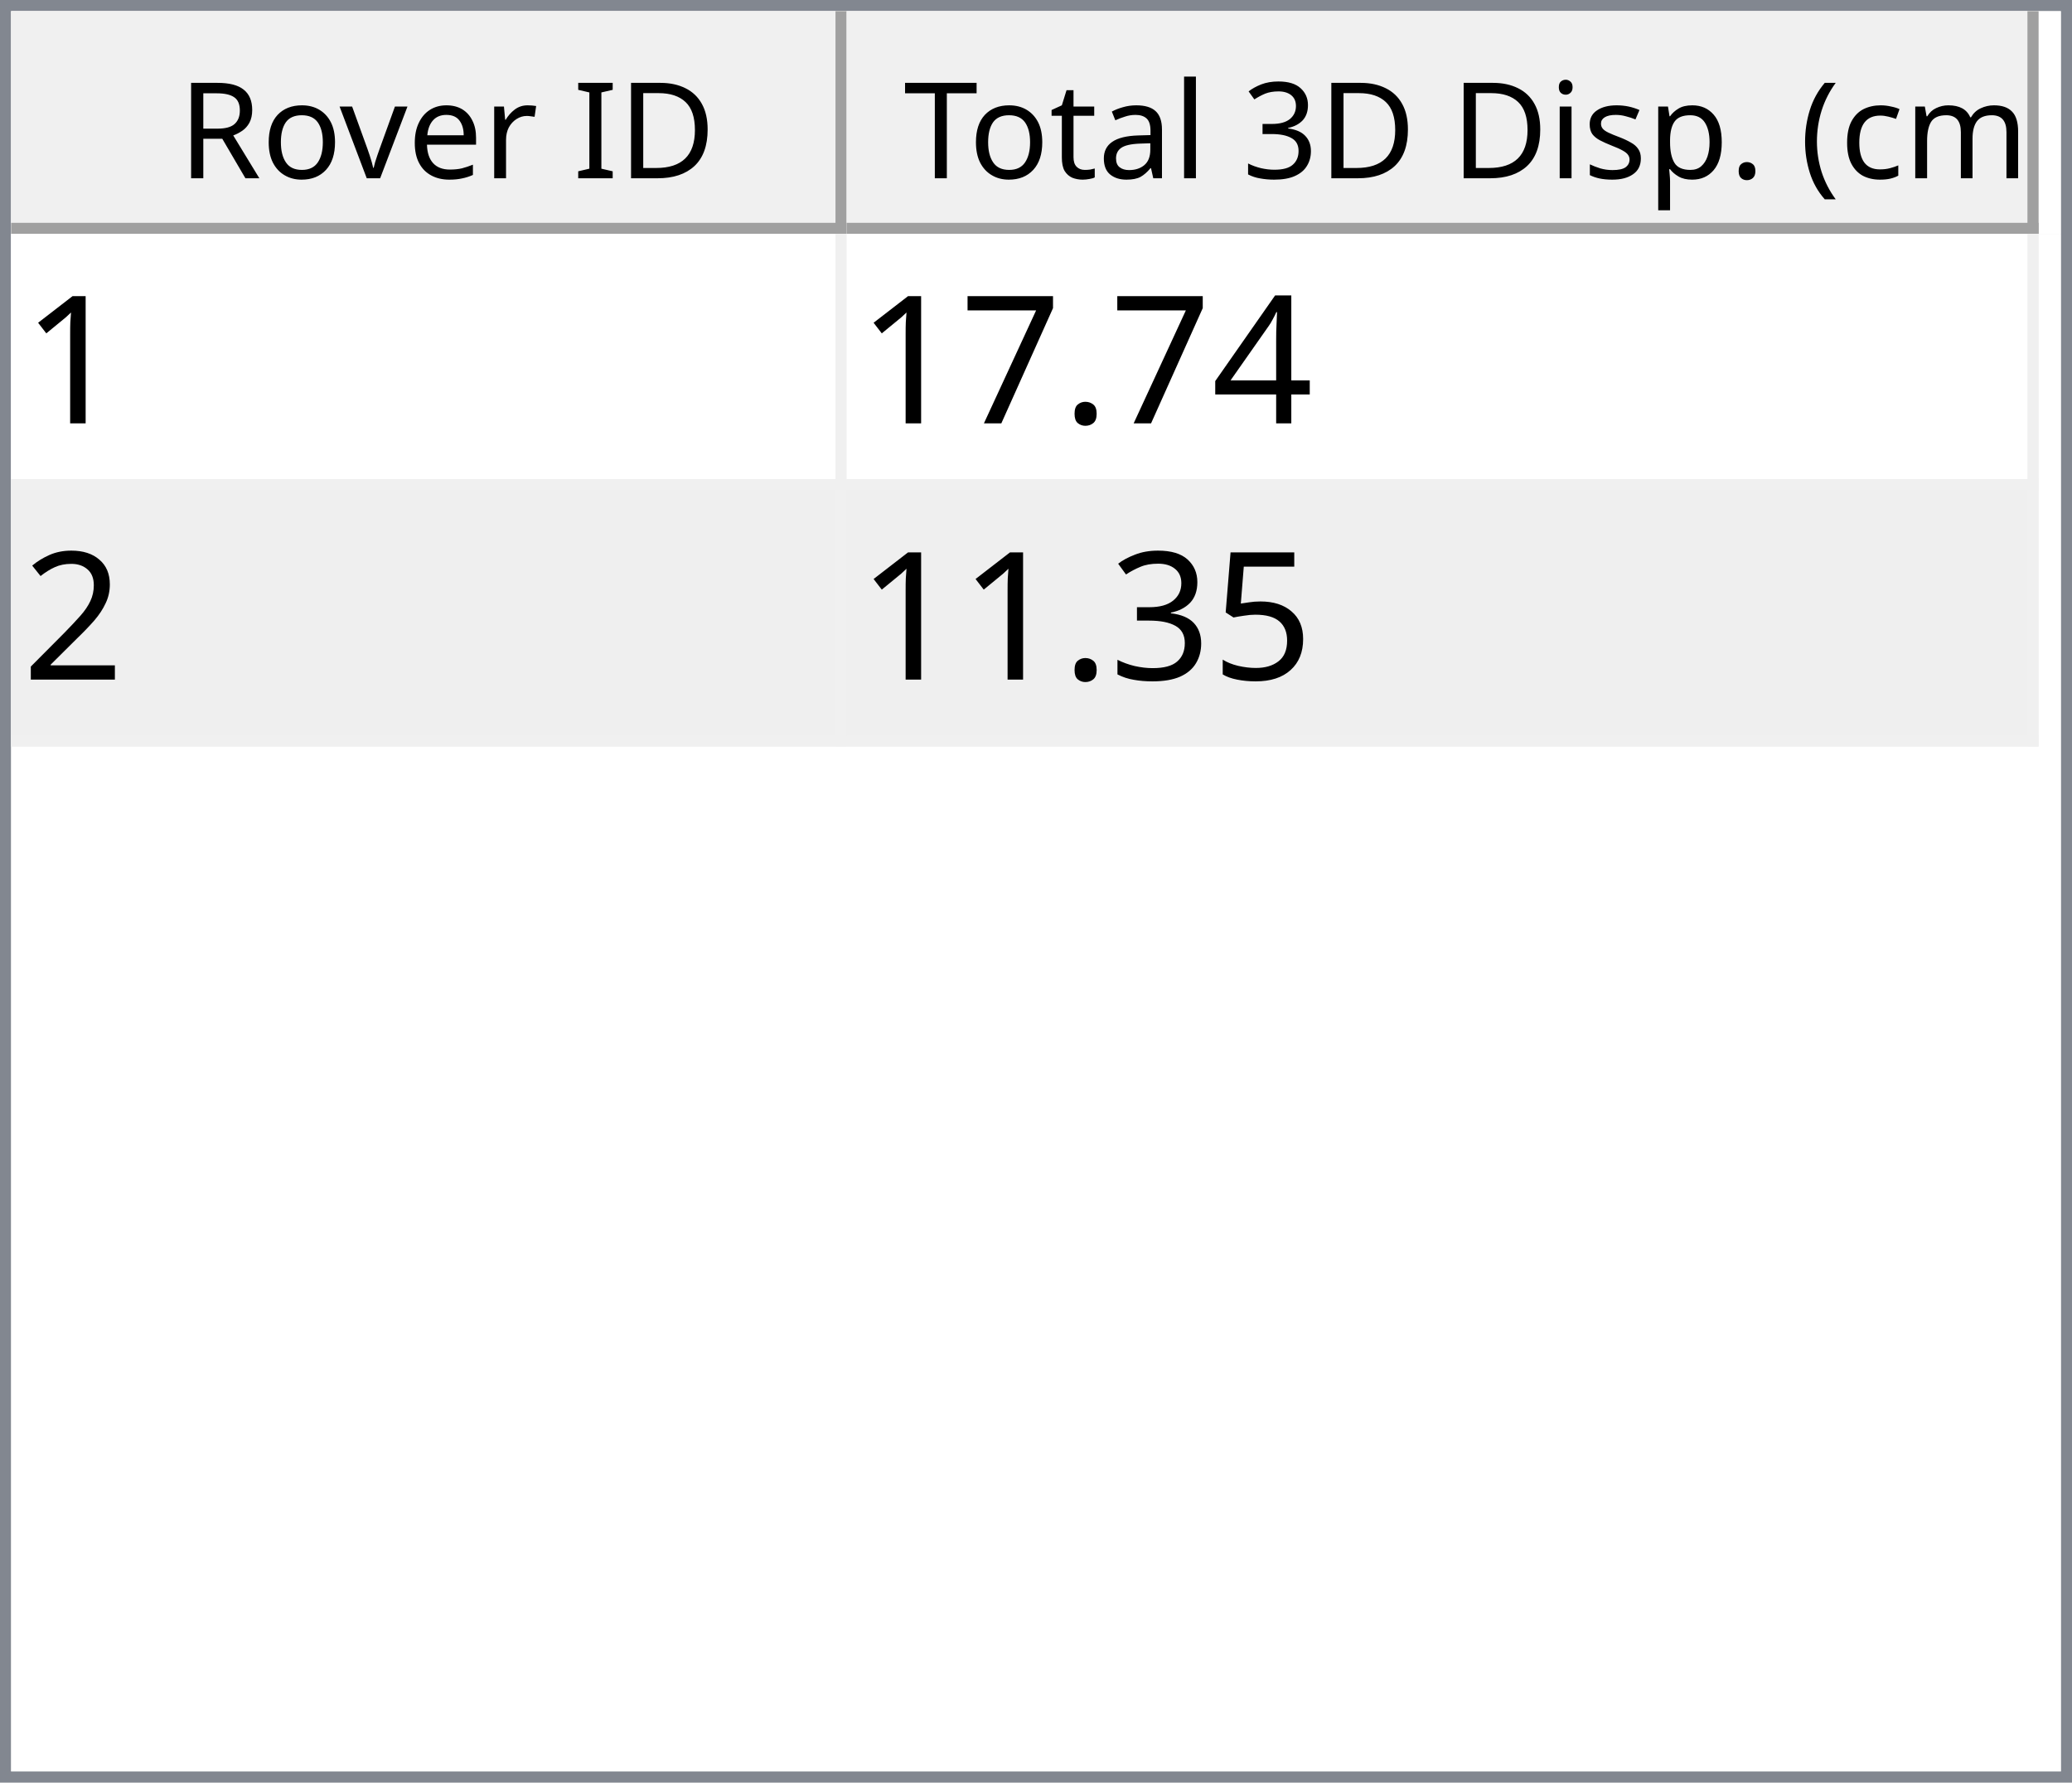
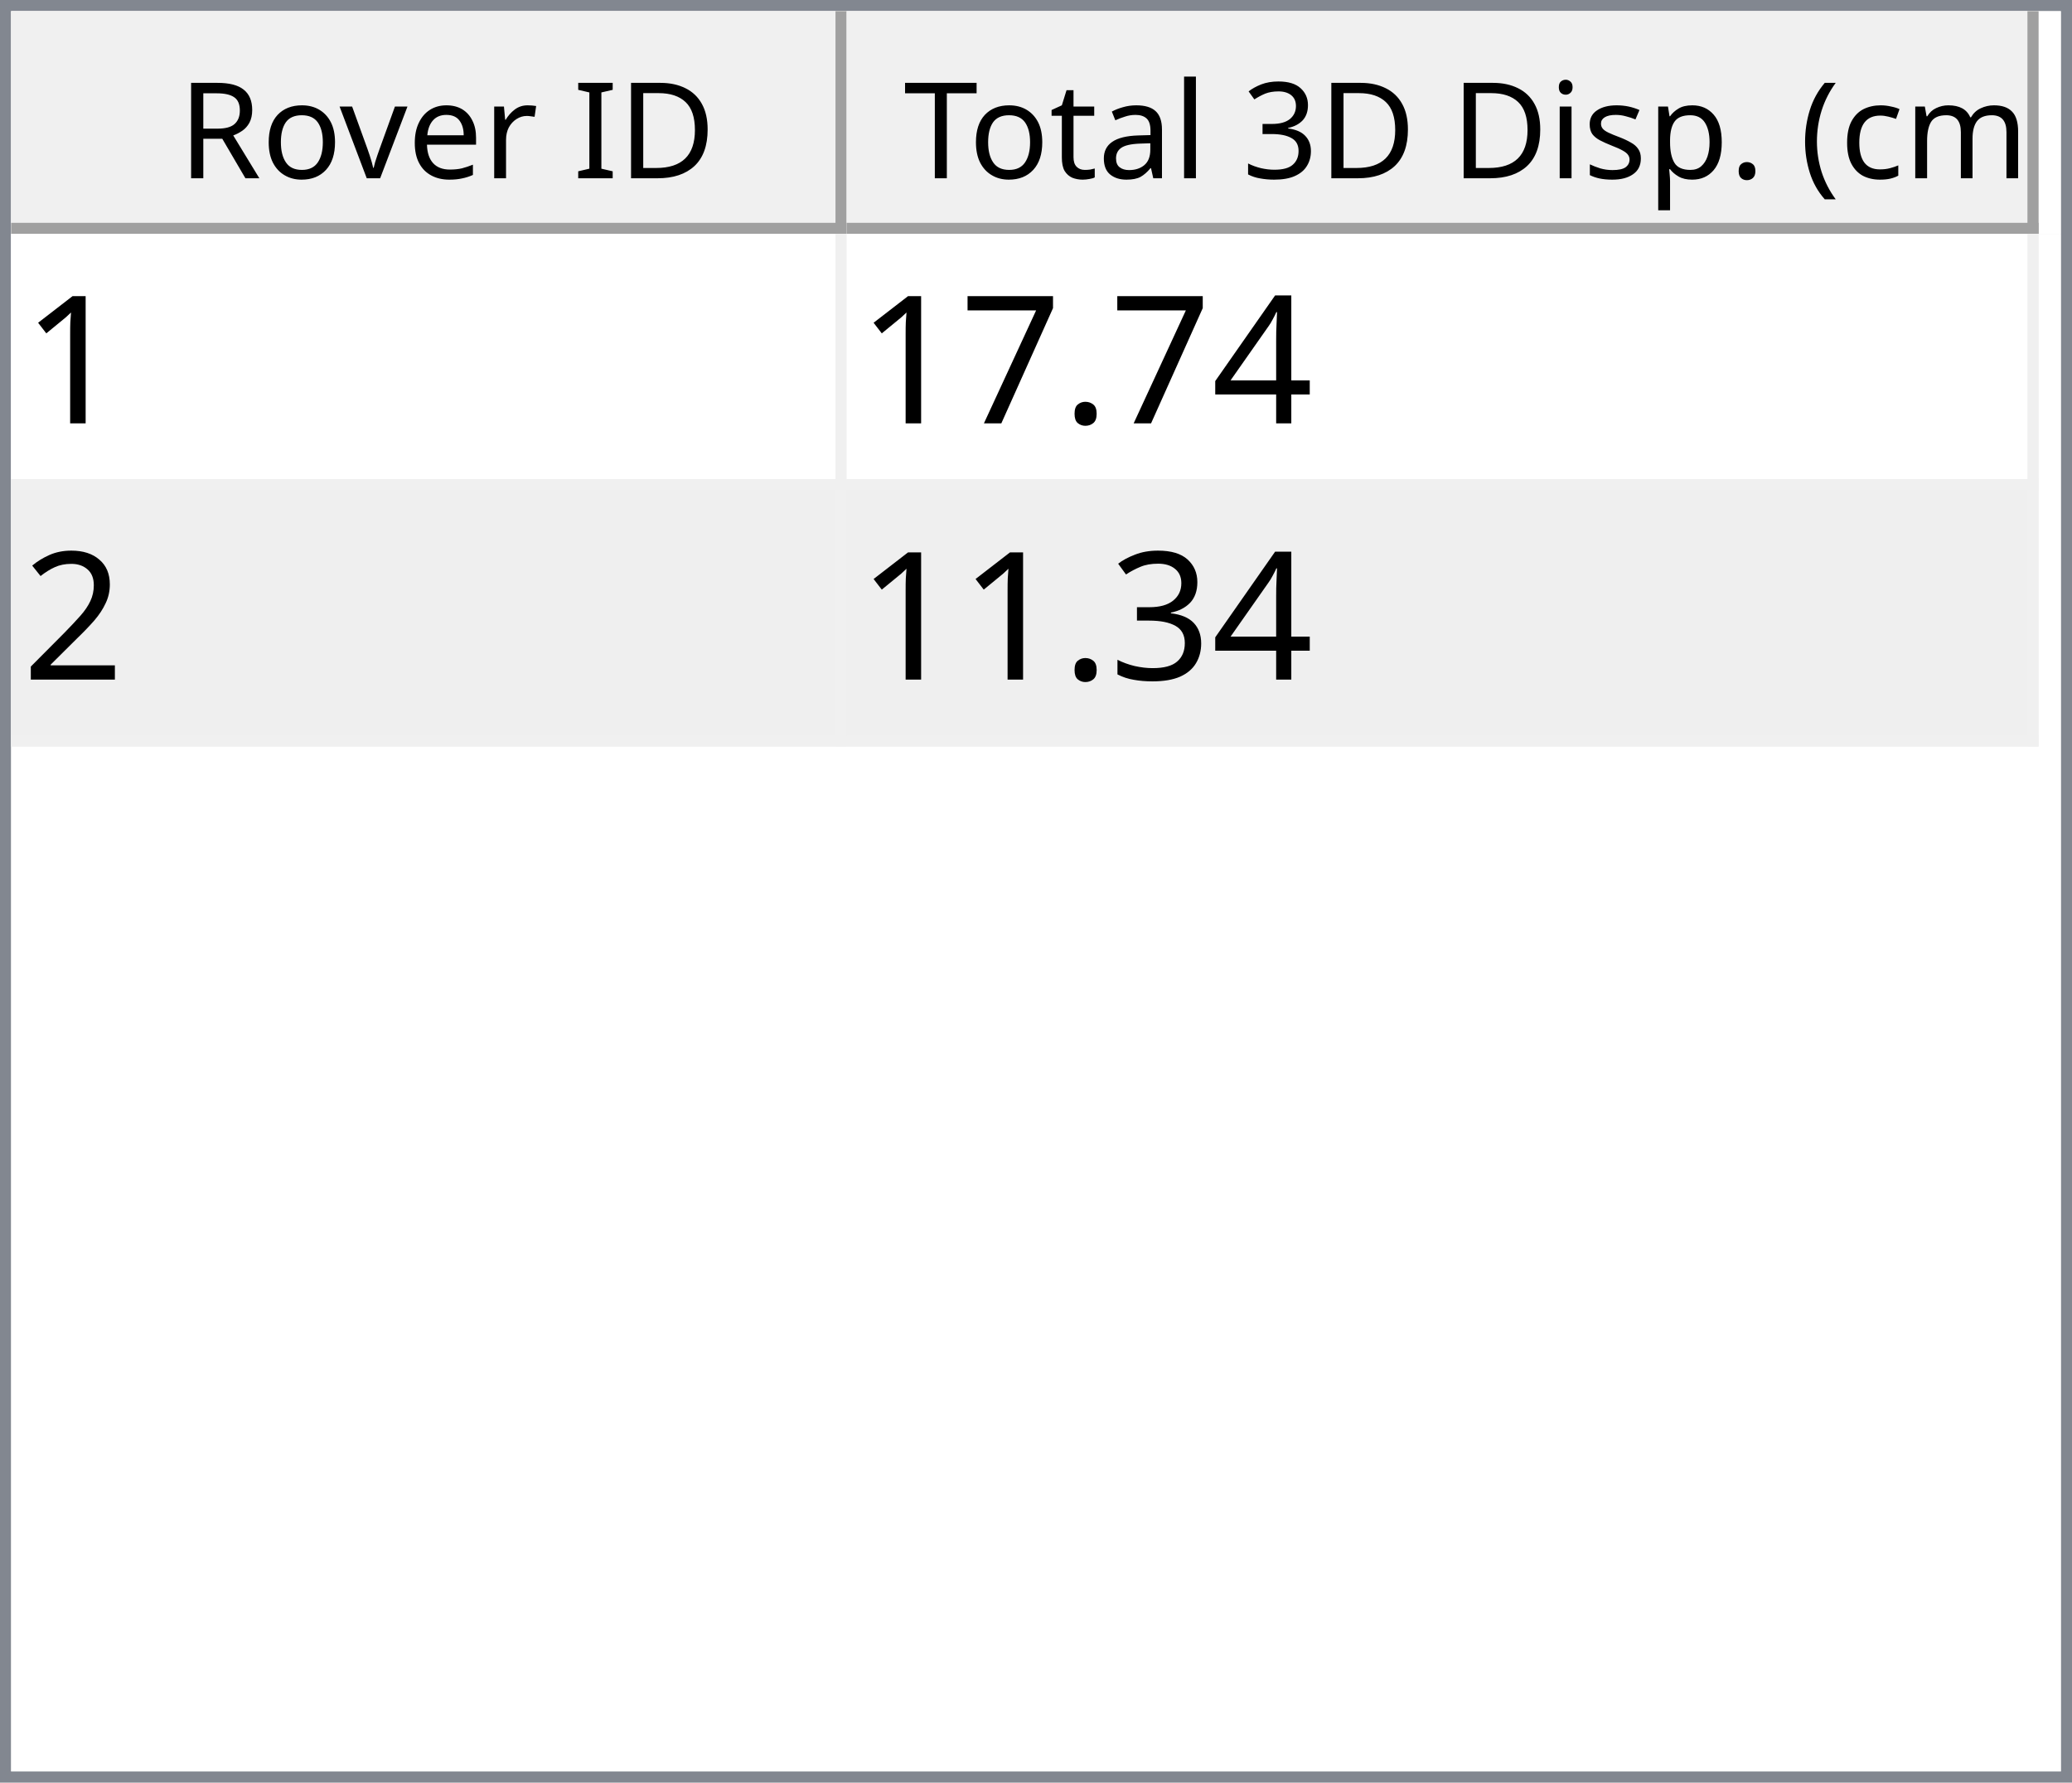
<svg xmlns="http://www.w3.org/2000/svg" style="fill-opacity:1; color-rendering:auto; color-interpolation:auto; text-rendering:auto; stroke:black; stroke-linecap:square; stroke-miterlimit:10; shape-rendering:auto; stroke-opacity:1; fill:black; stroke-dasharray:none; font-weight:normal; stroke-width:1; font-family:'Dialog'; font-style:normal; stroke-linejoin:miter; font-size:12px; stroke-dashoffset:0; image-rendering:auto;" width="186" height="160">
  <defs id="genericDefs" />
  <g>
    <defs id="defs1">
      <clipPath clipPathUnits="userSpaceOnUse" id="clipPath1">
        <path d="M0 0 L186 0 L186 160 L0 160 L0 0 Z" />
      </clipPath>
      <clipPath clipPathUnits="userSpaceOnUse" id="clipPath2">
        <path d="M0 0 L0 160 L186 160 L186 0 Z" />
      </clipPath>
      <clipPath clipPathUnits="userSpaceOnUse" id="clipPath3">
        <path d="M0 0 L0 20 L184 20 L184 0 Z" />
      </clipPath>
      <clipPath clipPathUnits="userSpaceOnUse" id="clipPath4">
        <path d="M0 0 L0 20 L75 20 L75 0 Z" />
      </clipPath>
      <clipPath clipPathUnits="userSpaceOnUse" id="clipPath5">
        <path d="M1 1 L1 19 L74 19 L74 1 Z" />
      </clipPath>
      <clipPath clipPathUnits="userSpaceOnUse" id="clipPath6">
        <path d="M0 0 L0 18 L73 18 L73 0 Z" />
      </clipPath>
      <clipPath clipPathUnits="userSpaceOnUse" id="clipPath7">
        <path d="M-0.5 -0.5 L-0.5 19.5 L74.5 19.5 L74.5 -0.5 Z" />
      </clipPath>
      <clipPath clipPathUnits="userSpaceOnUse" id="clipPath8">
        <path d="M0 0 L0 20 L107 20 L107 0 Z" />
      </clipPath>
      <clipPath clipPathUnits="userSpaceOnUse" id="clipPath9">
        <path d="M1 1 L1 19 L106 19 L106 1 Z" />
      </clipPath>
      <clipPath clipPathUnits="userSpaceOnUse" id="clipPath10">
        <path d="M0 0 L0 18 L105 18 L105 0 Z" />
      </clipPath>
      <clipPath clipPathUnits="userSpaceOnUse" id="clipPath11">
        <path d="M-0.5 -0.5 L-0.5 19.5 L106.5 19.5 L106.5 -0.5 Z" />
      </clipPath>
      <clipPath clipPathUnits="userSpaceOnUse" id="clipPath12">
        <path d="M0 0 L0 138 L184 138 L184 0 Z" />
      </clipPath>
      <clipPath clipPathUnits="userSpaceOnUse" id="clipPath13">
        <path d="M0 0 L0 46 L182 46 L182 0 Z" />
      </clipPath>
      <clipPath clipPathUnits="userSpaceOnUse" id="clipPath14">
        <path d="M-0.5 -0.5 L-0.5 45.5 L181.5 45.5 L181.5 -0.5 Z" />
      </clipPath>
      <clipPath clipPathUnits="userSpaceOnUse" id="clipPath15">
        <path d="M0 0 L0 22 L74 22 L74 0 Z" />
      </clipPath>
      <clipPath clipPathUnits="userSpaceOnUse" id="clipPath16">
        <path d="M0 0 L0 22 L106 22 L106 0 Z" />
      </clipPath>
      <font horiz-adv-x="64.551" id="font1">
        <font-face ascent="107.91" descent="25.098" units-per-em="100" style="font-style:normal; font-family:Segoe UI; font-weight:normal;" />
        <missing-glyph horiz-adv-x="64.551" d="M8.109 0 L8.109 68.266 L56.453 68.266 L56.453 0 L8.109 0 ZM15.328 7.234 L49.219 7.234 L49.219 61.031 L15.328 61.031 L15.328 7.234 Z" />
        <glyph unicode="D" horiz-adv-x="70.117" d="M9.188 0 L9.188 70.016 L28.516 70.016 Q65.531 70.016 65.531 35.891 Q65.531 19.672 55.25 9.836 Q44.969 0 27.734 0 L9.188 0 ZM17.391 62.594 L17.391 7.422 L27.828 7.422 Q41.609 7.422 49.273 14.797 Q56.938 22.172 56.938 35.688 Q56.938 62.594 28.328 62.594 L17.391 62.594 Z" />
        <glyph unicode="I" horiz-adv-x="26.611" d="M17.391 0 L9.188 0 L9.188 70.016 L17.391 70.016 L17.391 0 Z" />
        <glyph unicode=" " horiz-adv-x="27.393" d="" />
        <glyph unicode="r" horiz-adv-x="34.766" d="M34.188 41.891 Q32.078 43.5 28.125 43.5 Q23 43.5 19.555 38.672 Q16.109 33.844 16.109 25.484 L16.109 0 L8.109 0 L8.109 50 L16.109 50 L16.109 39.703 L16.312 39.703 Q18.016 44.969 21.531 47.922 Q25.047 50.875 29.391 50.875 Q32.516 50.875 34.188 50.203 L34.188 41.891 Z" />
        <glyph unicode="e" horiz-adv-x="52.295" d="M48.297 23 L12.984 23 Q13.188 14.656 17.484 10.109 Q21.781 5.562 29.297 5.562 Q37.75 5.562 44.828 11.141 L44.828 3.609 Q38.234 -1.172 27.391 -1.172 Q16.797 -1.172 10.742 5.641 Q4.688 12.453 4.688 24.812 Q4.688 36.469 11.305 43.82 Q17.922 51.172 27.734 51.172 Q37.547 51.172 42.922 44.828 Q48.297 38.484 48.297 27.203 L48.297 23 ZM40.094 29.781 Q40.047 36.719 36.75 40.578 Q33.453 44.438 27.594 44.438 Q21.922 44.438 17.969 40.383 Q14.016 36.328 13.094 29.781 L40.094 29.781 Z" />
        <glyph unicode="v" horiz-adv-x="47.9" d="M47.406 50 L27.484 0 L19.625 0 L0.688 50 L9.469 50 L22.172 13.672 Q23.578 9.672 23.922 6.688 L24.125 6.688 Q24.609 10.453 25.688 13.484 L38.969 50 L47.406 50 Z" />
        <glyph unicode="o" horiz-adv-x="58.594" d="M29 -1.172 Q17.922 -1.172 11.305 5.836 Q4.688 12.844 4.688 24.422 Q4.688 37.016 11.57 44.094 Q18.453 51.172 30.172 51.172 Q41.359 51.172 47.633 44.289 Q53.906 37.406 53.906 25.203 Q53.906 13.234 47.141 6.031 Q40.375 -1.172 29 -1.172 ZM29.594 44.438 Q21.875 44.438 17.383 39.188 Q12.891 33.938 12.891 24.703 Q12.891 15.828 17.43 10.695 Q21.969 5.562 29.594 5.562 Q37.359 5.562 41.531 10.594 Q45.703 15.625 45.703 24.906 Q45.703 34.281 41.531 39.359 Q37.359 44.438 29.594 44.438 Z" />
        <glyph unicode="R" horiz-adv-x="59.814" d="M59.375 0 L49.609 0 L37.891 19.625 Q36.281 22.359 34.766 24.289 Q33.25 26.219 31.664 27.438 Q30.078 28.656 28.25 29.219 Q26.422 29.781 24.125 29.781 L17.391 29.781 L17.391 0 L9.188 0 L9.188 70.016 L30.078 70.016 Q34.672 70.016 38.555 68.867 Q42.438 67.719 45.289 65.375 Q48.141 63.031 49.758 59.547 Q51.375 56.062 51.375 51.375 Q51.375 47.703 50.273 44.656 Q49.172 41.609 47.148 39.211 Q45.125 36.812 42.266 35.133 Q39.406 33.453 35.844 32.516 L35.844 32.328 Q37.594 31.547 38.891 30.547 Q40.188 29.547 41.359 28.18 Q42.531 26.812 43.68 25.078 Q44.828 23.344 46.234 21.047 L59.375 0 ZM17.391 62.594 L17.391 37.203 L28.516 37.203 Q31.594 37.203 34.203 38.133 Q36.812 39.062 38.719 40.797 Q40.625 42.531 41.703 45.047 Q42.781 47.562 42.781 50.688 Q42.781 56.297 39.141 59.445 Q35.5 62.594 28.609 62.594 L17.391 62.594 Z" />
        <glyph unicode=")" horiz-adv-x="30.176" d="M8.297 -15.922 L1.172 -15.922 Q16.406 2.344 16.406 26.812 Q16.406 51.469 1.078 70.016 L8.297 70.016 Q23.531 52.156 23.531 26.703 Q23.531 1.375 8.297 -15.922 Z" />
        <glyph unicode="m" horiz-adv-x="86.133" d="M79.109 0 L71.094 0 L71.094 28.719 Q71.094 37.016 68.531 40.727 Q65.969 44.438 59.906 44.438 Q54.781 44.438 51.195 39.75 Q47.609 35.062 47.609 28.516 L47.609 0 L39.594 0 L39.594 29.688 Q39.594 44.438 28.219 44.438 Q22.953 44.438 19.531 40.016 Q16.109 35.594 16.109 28.516 L16.109 0 L8.109 0 L8.109 50 L16.109 50 L16.109 42.094 L16.312 42.094 Q21.625 51.172 31.844 51.172 Q36.969 51.172 40.773 48.312 Q44.578 45.453 46 40.828 Q51.562 51.172 62.594 51.172 Q79.109 51.172 79.109 30.812 L79.109 0 Z" />
        <glyph unicode="c" horiz-adv-x="46.191" d="M42.188 2.297 Q36.422 -1.172 28.516 -1.172 Q17.828 -1.172 11.258 5.789 Q4.688 12.75 4.688 23.828 Q4.688 36.188 11.766 43.68 Q18.844 51.172 30.672 51.172 Q37.25 51.172 42.281 48.734 L42.281 40.531 Q36.719 44.438 30.375 44.438 Q22.703 44.438 17.797 38.945 Q12.891 33.453 12.891 24.516 Q12.891 15.719 17.508 10.641 Q22.125 5.562 29.891 5.562 Q36.422 5.562 42.188 9.906 L42.188 2.297 Z" />
        <glyph unicode="(" horiz-adv-x="30.176" d="M29.109 -15.922 L21.969 -15.922 Q6.844 1.375 6.844 26.703 Q6.844 52.156 21.969 70.016 L29.203 70.016 Q13.875 51.469 13.875 26.812 Q13.875 2.344 29.109 -15.922 Z" />
        <glyph unicode="." horiz-adv-x="21.68" d="M10.891 -1.078 Q8.641 -1.078 7.055 0.539 Q5.469 2.156 5.469 4.391 Q5.469 6.641 7.055 8.273 Q8.641 9.906 10.891 9.906 Q13.188 9.906 14.797 8.273 Q16.406 6.641 16.406 4.391 Q16.406 2.156 14.797 0.539 Q13.188 -1.078 10.891 -1.078 Z" />
        <glyph unicode="p" horiz-adv-x="58.789" d="M16.312 7.234 L16.109 7.234 L16.109 -23 L8.109 -23 L8.109 50 L16.109 50 L16.109 41.219 L16.312 41.219 Q22.219 51.172 33.594 51.172 Q43.266 51.172 48.688 44.461 Q54.109 37.75 54.109 26.469 Q54.109 13.922 48 6.375 Q41.891 -1.172 31.297 -1.172 Q21.578 -1.172 16.312 7.234 ZM16.109 27.391 L16.109 20.406 Q16.109 14.203 20.141 9.883 Q24.172 5.562 30.375 5.562 Q37.641 5.562 41.773 11.133 Q45.906 16.703 45.906 26.609 Q45.906 34.969 42.047 39.703 Q38.188 44.438 31.594 44.438 Q24.609 44.438 20.359 39.578 Q16.109 34.719 16.109 27.391 Z" />
        <glyph unicode="s" horiz-adv-x="42.432" d="M5.078 1.812 L5.078 10.406 Q11.625 5.562 19.484 5.562 Q30.031 5.562 30.031 12.594 Q30.031 14.594 29.125 15.992 Q28.219 17.391 26.68 18.461 Q25.141 19.531 23.07 20.383 Q21 21.234 18.609 22.172 Q15.281 23.484 12.766 24.828 Q10.25 26.172 8.57 27.859 Q6.891 29.547 6.031 31.695 Q5.172 33.844 5.172 36.719 Q5.172 40.234 6.789 42.945 Q8.406 45.656 11.086 47.484 Q13.766 49.312 17.211 50.242 Q20.656 51.172 24.312 51.172 Q30.812 51.172 35.938 48.922 L35.938 40.828 Q30.422 44.438 23.25 44.438 Q21 44.438 19.195 43.922 Q17.391 43.406 16.094 42.477 Q14.797 41.547 14.086 40.258 Q13.375 38.969 13.375 37.406 Q13.375 35.453 14.086 34.133 Q14.797 32.812 16.164 31.789 Q17.531 30.766 19.484 29.938 Q21.438 29.109 23.922 28.125 Q27.25 26.859 29.883 25.516 Q32.516 24.172 34.375 22.484 Q36.234 20.797 37.234 18.602 Q38.234 16.406 38.234 13.375 Q38.234 9.672 36.602 6.938 Q34.969 4.203 32.234 2.398 Q29.5 0.594 25.93 -0.289 Q22.359 -1.172 18.453 -1.172 Q10.75 -1.172 5.078 1.812 Z" />
        <glyph unicode="i" horiz-adv-x="24.219" d="M12.203 62.703 Q10.062 62.703 8.547 64.164 Q7.031 65.625 7.031 67.875 Q7.031 70.125 8.547 71.609 Q10.062 73.094 12.203 73.094 Q14.406 73.094 15.945 71.609 Q17.484 70.125 17.484 67.875 Q17.484 65.719 15.945 64.211 Q14.406 62.703 12.203 62.703 ZM16.109 0 L8.109 0 L8.109 50 L16.109 50 L16.109 0 Z" />
        <glyph unicode="3" horiz-adv-x="53.906" d="M46.531 19.828 Q46.531 15.094 44.75 11.211 Q42.969 7.328 39.719 4.57 Q36.469 1.812 31.93 0.297 Q27.391 -1.219 21.922 -1.219 Q11.922 -1.219 6 2.594 L6 11.188 Q13.094 5.609 22.219 5.609 Q25.875 5.609 28.828 6.539 Q31.781 7.469 33.906 9.227 Q36.031 10.984 37.18 13.477 Q38.328 15.969 38.328 19.094 Q38.328 32.812 18.797 32.812 L12.984 32.812 L12.984 39.594 L18.5 39.594 Q35.797 39.594 35.797 52.484 Q35.797 64.406 22.609 64.406 Q15.188 64.406 8.688 59.422 L8.688 67.188 Q15.375 71.188 24.609 71.188 Q29 71.188 32.57 69.969 Q36.141 68.75 38.68 66.555 Q41.219 64.359 42.609 61.281 Q44 58.203 44 54.5 Q44 40.672 30.031 36.719 L30.031 36.531 Q33.594 36.141 36.625 34.797 Q39.656 33.453 41.852 31.305 Q44.047 29.156 45.289 26.25 Q46.531 23.344 46.531 19.828 Z" />
        <glyph unicode="l" horiz-adv-x="24.219" d="M16.109 0 L8.109 0 L8.109 74.031 L16.109 74.031 L16.109 0 Z" />
        <glyph unicode="a" horiz-adv-x="50.879" d="M43.891 0 L35.891 0 L35.891 7.812 L35.688 7.812 Q30.469 -1.172 20.312 -1.172 Q12.844 -1.172 8.617 2.781 Q4.391 6.734 4.391 13.281 Q4.391 27.297 20.906 29.594 L35.891 31.688 Q35.891 44.438 25.594 44.438 Q16.547 44.438 9.281 38.281 L9.281 46.484 Q16.656 51.172 26.266 51.172 Q43.891 51.172 43.891 32.516 L43.891 0 ZM35.891 25.297 L23.828 23.641 Q18.266 22.859 15.43 20.875 Q12.594 18.891 12.594 13.875 Q12.594 10.203 15.211 7.883 Q17.828 5.562 22.172 5.562 Q28.125 5.562 32.008 9.742 Q35.891 13.922 35.891 20.312 L35.891 25.297 Z" />
        <glyph unicode="t" horiz-adv-x="33.887" d="M31.297 0.484 Q28.469 -1.078 23.828 -1.078 Q10.688 -1.078 10.688 13.578 L10.688 43.172 L2.094 43.172 L2.094 50 L10.688 50 L10.688 62.203 L18.703 64.797 L18.703 50 L31.297 50 L31.297 43.172 L18.703 43.172 L18.703 14.984 Q18.703 9.969 20.414 7.82 Q22.125 5.672 26.078 5.672 Q29.109 5.672 31.297 7.328 L31.297 0.484 Z" />
        <glyph unicode="T" horiz-adv-x="52.393" d="M50.594 62.594 L30.375 62.594 L30.375 0 L22.172 0 L22.172 62.594 L2 62.594 L2 70.016 L50.594 70.016 L50.594 62.594 Z" />
      </font>
      <font horiz-adv-x="75.0" id="font2">
        <font-face ascent="100.537" descent="21.973" units-per-em="100" style="font-style:normal; font-family:sans-serif; font-weight:normal;" />
        <missing-glyph horiz-adv-x="75.0" d="M12.5 0 L12.5 62.5 L62.5 62.5 L62.5 0 L12.5 0 ZM14.062 1.562 L60.938 1.562 L60.938 60.938 L14.062 60.938 L14.062 1.562 Z" />
        <glyph unicode="1" horiz-adv-x="55.615" d="M37.25 0 L28.469 0 L28.469 56 Q25.297 52.984 20.141 49.953 Q14.984 46.922 10.891 45.406 L10.891 53.906 Q18.266 57.375 23.781 62.305 Q29.297 67.234 31.594 71.875 L37.25 71.875 L37.25 0 Z" />
        <glyph unicode="4" horiz-adv-x="55.615" d="M32.328 0 L32.328 17.141 L1.266 17.141 L1.266 25.203 L33.938 71.578 L41.109 71.578 L41.109 25.203 L50.781 25.203 L50.781 17.141 L41.109 17.141 L41.109 0 L32.328 0 ZM32.328 25.203 L32.328 57.469 L9.906 25.203 L32.328 25.203 Z" />
        <glyph unicode="." horiz-adv-x="27.783" d="M9.078 0 L9.078 10.016 L19.094 10.016 L19.094 0 L9.078 0 Z" />
        <glyph unicode="7" horiz-adv-x="55.615" d="M4.734 62.203 L4.734 70.656 L51.078 70.656 L51.078 63.812 Q44.234 56.547 37.523 44.484 Q30.812 32.422 27.156 19.672 Q24.516 10.688 23.781 0 L14.75 0 Q14.891 8.453 18.062 20.414 Q21.234 32.375 27.172 43.484 Q33.109 54.594 39.797 62.203 L4.734 62.203 Z" />
        <glyph unicode="2" horiz-adv-x="55.615" d="M50.344 8.453 L50.344 0 L3.031 0 Q2.938 3.172 4.047 6.109 Q5.859 10.938 9.836 15.625 Q13.812 20.312 21.344 26.469 Q33.016 36.031 37.117 41.625 Q41.219 47.219 41.219 52.203 Q41.219 57.422 37.477 61.008 Q33.734 64.594 27.734 64.594 Q21.391 64.594 17.578 60.789 Q13.766 56.984 13.719 50.25 L4.688 51.172 Q5.609 61.281 11.664 66.578 Q17.719 71.875 27.938 71.875 Q38.234 71.875 44.242 66.164 Q50.25 60.453 50.25 52 Q50.25 47.703 48.492 43.555 Q46.734 39.406 42.656 34.812 Q38.578 30.219 29.109 22.219 Q21.188 15.578 18.945 13.211 Q16.703 10.844 15.234 8.453 L50.344 8.453 Z" />
-         <glyph unicode="5" horiz-adv-x="55.615" d="M4.156 18.75 L13.375 19.531 Q14.406 12.797 18.141 9.398 Q21.875 6 27.156 6 Q33.5 6 37.891 10.789 Q42.281 15.578 42.281 23.484 Q42.281 31 38.062 35.352 Q33.844 39.703 27 39.703 Q22.75 39.703 19.336 37.773 Q15.922 35.844 13.969 32.766 L5.719 33.844 L12.641 70.609 L48.25 70.609 L48.25 62.203 L19.672 62.203 L15.828 42.969 Q22.266 47.469 29.344 47.469 Q38.719 47.469 45.164 40.969 Q51.609 34.469 51.609 24.266 Q51.609 14.547 45.953 7.469 Q39.062 -1.219 27.156 -1.219 Q17.391 -1.219 11.211 4.25 Q5.031 9.719 4.156 18.75 Z" />
        <glyph unicode="3" horiz-adv-x="55.615" d="M4.203 18.891 L12.984 20.062 Q14.5 12.594 18.141 9.297 Q21.781 6 27 6 Q33.203 6 37.477 10.297 Q41.75 14.594 41.75 20.953 Q41.75 27 37.797 30.93 Q33.844 34.859 27.734 34.859 Q25.25 34.859 21.531 33.891 L22.516 41.609 Q23.391 41.5 23.922 41.5 Q29.547 41.5 34.039 44.43 Q38.531 47.359 38.531 53.469 Q38.531 58.297 35.258 61.477 Q31.984 64.656 26.812 64.656 Q21.688 64.656 18.266 61.43 Q14.844 58.203 13.875 51.766 L5.078 53.328 Q6.688 62.156 12.398 67.016 Q18.109 71.875 26.609 71.875 Q32.469 71.875 37.398 69.359 Q42.328 66.844 44.945 62.5 Q47.562 58.156 47.562 53.266 Q47.562 48.641 45.07 44.828 Q42.578 41.016 37.703 38.766 Q44.047 37.312 47.562 32.695 Q51.078 28.078 51.078 21.141 Q51.078 11.766 44.242 5.25 Q37.406 -1.266 26.953 -1.266 Q17.531 -1.266 11.305 4.352 Q5.078 9.969 4.203 18.891 Z" />
      </font>
    </defs>
    <g style="fill:white; stroke:white;">
      <rect x="0" y="0" width="186" style="clip-path:url(#clipPath1); stroke:none;" height="160" />
    </g>
    <g style="fill:white; text-rendering:optimizeSpeed; color-rendering:optimizeSpeed; image-rendering:optimizeSpeed; shape-rendering:crispEdges; stroke:white; color-interpolation:sRGB;">
      <rect x="0" width="186" height="160" y="0" style="stroke:none;" />
      <path style="stroke:none;" d="M0 160 L186 160 L186 0 L0 0 Z" />
    </g>
    <g style="fill:rgb(240,240,240); font-family:'Segoe UI'; stroke:rgb(240,240,240);">
      <rect x="0" y="0" width="186" style="clip-path:url(#clipPath2); stroke:none;" height="160" />
    </g>
    <g style="fill:rgb(130,135,144); font-family:'Segoe UI'; stroke:rgb(130,135,144);">
      <path d="M0 0 L186 0 L186 160 L0 160 L0 0 ZM1 1 L185 1 L185 159 L1 159 L1 1 Z" style="fill-rule:evenodd; clip-path:url(#clipPath2); stroke:none;" />
    </g>
    <g style="fill:white; font-family:'Segoe UI'; stroke:white;" transform="translate(1,1)">
      <rect x="0" y="0" width="184" style="clip-path:url(#clipPath3); stroke:none;" height="20" />
    </g>
    <g style="fill:rgb(240,240,240); font-family:'Segoe UI'; stroke:rgb(240,240,240);" transform="translate(1,1)">
      <rect x="0" y="0" width="75" style="clip-path:url(#clipPath4); stroke:none;" height="20" />
    </g>
    <g style="font-family:'Segoe UI';" transform="translate(2,2)">
      <text x="14" xml:space="preserve" y="14" style="clip-path:url(#clipPath6); stroke:none;">Rover ID</text>
    </g>
    <g style="fill:rgb(160,160,160); font-family:'Segoe UI'; stroke:rgb(160,160,160); stroke-linejoin:bevel;" transform="translate(1.5,1.5)">
      <line x1="74" x2="74" y1="0" style="fill:none; clip-path:url(#clipPath7);" y2="19" />
    </g>
    <g style="fill:rgb(160,160,160); font-family:'Segoe UI'; stroke:rgb(160,160,160); stroke-linejoin:bevel;" transform="matrix(1,0,0,1,1,1) translate(0.5,0.5)">
      <line x1="0" x2="74" y1="19" style="fill:none; clip-path:url(#clipPath7);" y2="19" />
    </g>
    <g style="fill:rgb(240,240,240); font-family:'Segoe UI'; stroke:rgb(240,240,240);" transform="translate(76,1)">
      <rect x="0" y="0" width="107" style="clip-path:url(#clipPath8); stroke:none;" height="20" />
    </g>
    <g style="font-family:'Segoe UI';" transform="translate(77,2)">
      <text x="1" xml:space="preserve" y="14" style="clip-path:url(#clipPath10); stroke:none;"> Total 3D Disp. (cm)</text>
    </g>
    <g style="fill:rgb(160,160,160); font-family:'Segoe UI'; stroke:rgb(160,160,160); stroke-linejoin:bevel;" transform="translate(76.5,1.5)">
      <line x1="106" x2="106" y1="0" style="fill:none; clip-path:url(#clipPath11);" y2="19" />
    </g>
    <g style="fill:rgb(160,160,160); font-family:'Segoe UI'; stroke:rgb(160,160,160); stroke-linejoin:bevel;" transform="matrix(1,0,0,1,76,1) translate(0.5,0.5)">
      <line x1="0" x2="106" y1="19" style="fill:none; clip-path:url(#clipPath11);" y2="19" />
    </g>
    <g style="fill:white; font-family:'Segoe UI'; stroke:white;" transform="translate(1,21)">
      <rect x="0" y="0" width="184" style="clip-path:url(#clipPath12); stroke:none;" height="138" />
    </g>
    <g style="fill:rgb(240,240,240); font-size:16px; font-family:sans-serif; stroke:rgb(240,240,240);" transform="translate(1,21)">
      <rect x="0" y="0" width="182" style="clip-path:url(#clipPath13); stroke:none;" height="46" />
      <line transform="translate(0.5,0.5)" x1="0" x2="181" y1="22" style="clip-path:url(#clipPath14); fill:none; stroke-linejoin:bevel;" y2="22" />
    </g>
    <g transform="matrix(1,0,0,1,1,21) translate(0.5,0.5)" style="fill:rgb(240,240,240); font-size:16px; font-family:sans-serif; stroke:rgb(240,240,240); stroke-linejoin:bevel;">
      <line x1="0" x2="181" y1="45" style="fill:none; clip-path:url(#clipPath14);" y2="45" />
    </g>
    <g transform="matrix(1,0,0,1,1,21) translate(0.5,0.5)" style="fill:rgb(240,240,240); font-size:16px; font-family:sans-serif; stroke:rgb(240,240,240); stroke-linejoin:bevel;">
      <line x1="74" x2="74" y1="0" style="fill:none; clip-path:url(#clipPath14);" y2="45" />
    </g>
    <g transform="matrix(1,0,0,1,1,21) translate(0.5,0.5)" style="fill:rgb(240,240,240); font-size:16px; font-family:sans-serif; stroke:rgb(240,240,240); stroke-linejoin:bevel;">
      <line x1="181" x2="181" y1="0" style="fill:none; clip-path:url(#clipPath14);" y2="45" />
    </g>
    <g style="fill:white; font-size:16px; font-family:sans-serif; stroke:white;" transform="matrix(1,0,0,1,1,21)">
      <rect x="0" y="0" width="74" style="clip-path:url(#clipPath15); stroke:none;" height="22" />
      <text x="1" y="17" style="fill:black; clip-path:url(#clipPath15); stroke:none;" xml:space="preserve">1</text>
    </g>
    <g style="fill:white; font-size:16px; font-family:sans-serif; stroke:white;" transform="matrix(1,0,0,1,1,21) translate(75,0)">
      <rect x="0" y="0" width="106" style="clip-path:url(#clipPath16); stroke:none;" height="22" />
      <text x="1" y="17" style="fill:black; clip-path:url(#clipPath16); stroke:none;" xml:space="preserve">17.74</text>
    </g>
    <g style="fill:rgb(239,239,239); font-size:16px; font-family:sans-serif; stroke:rgb(239,239,239);" transform="matrix(1,0,0,1,1,21) translate(0,23)">
      <rect x="0" y="0" width="74" style="clip-path:url(#clipPath15); stroke:none;" height="22" />
      <text x="1" y="17" style="fill:black; clip-path:url(#clipPath15); stroke:none;" xml:space="preserve">2</text>
    </g>
    <g style="fill:rgb(239,239,239); font-size:16px; font-family:sans-serif; stroke:rgb(239,239,239);" transform="matrix(1,0,0,1,1,21) translate(75,23)">
      <rect x="0" y="0" width="106" style="clip-path:url(#clipPath16); stroke:none;" height="22" />
-       <text x="1" y="17" style="fill:black; clip-path:url(#clipPath16); stroke:none;" xml:space="preserve">11.35</text>
+       <text x="1" y="17" style="fill:black; clip-path:url(#clipPath16); stroke:none;" xml:space="preserve">11.34</text>
    </g>
  </g>
</svg>
